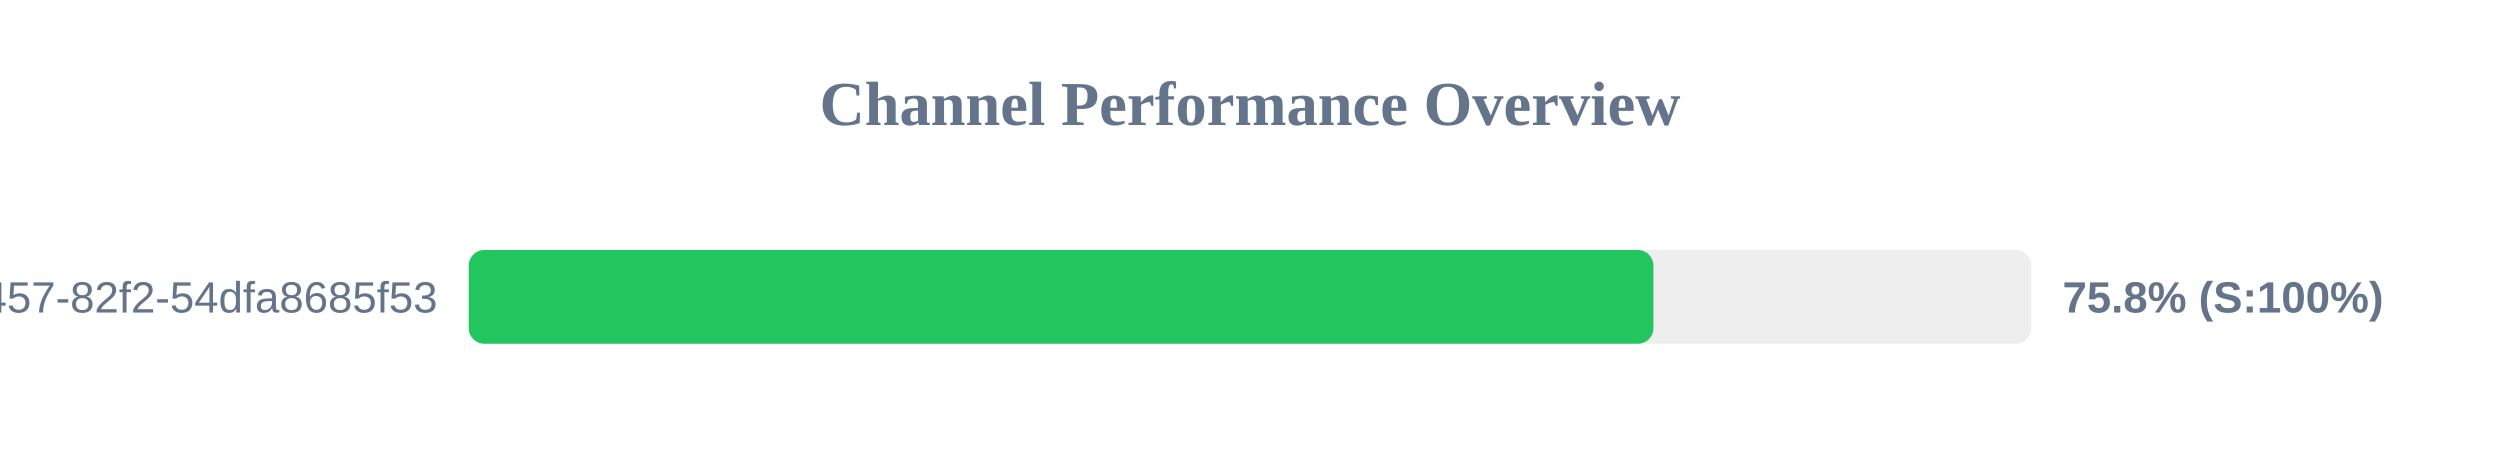
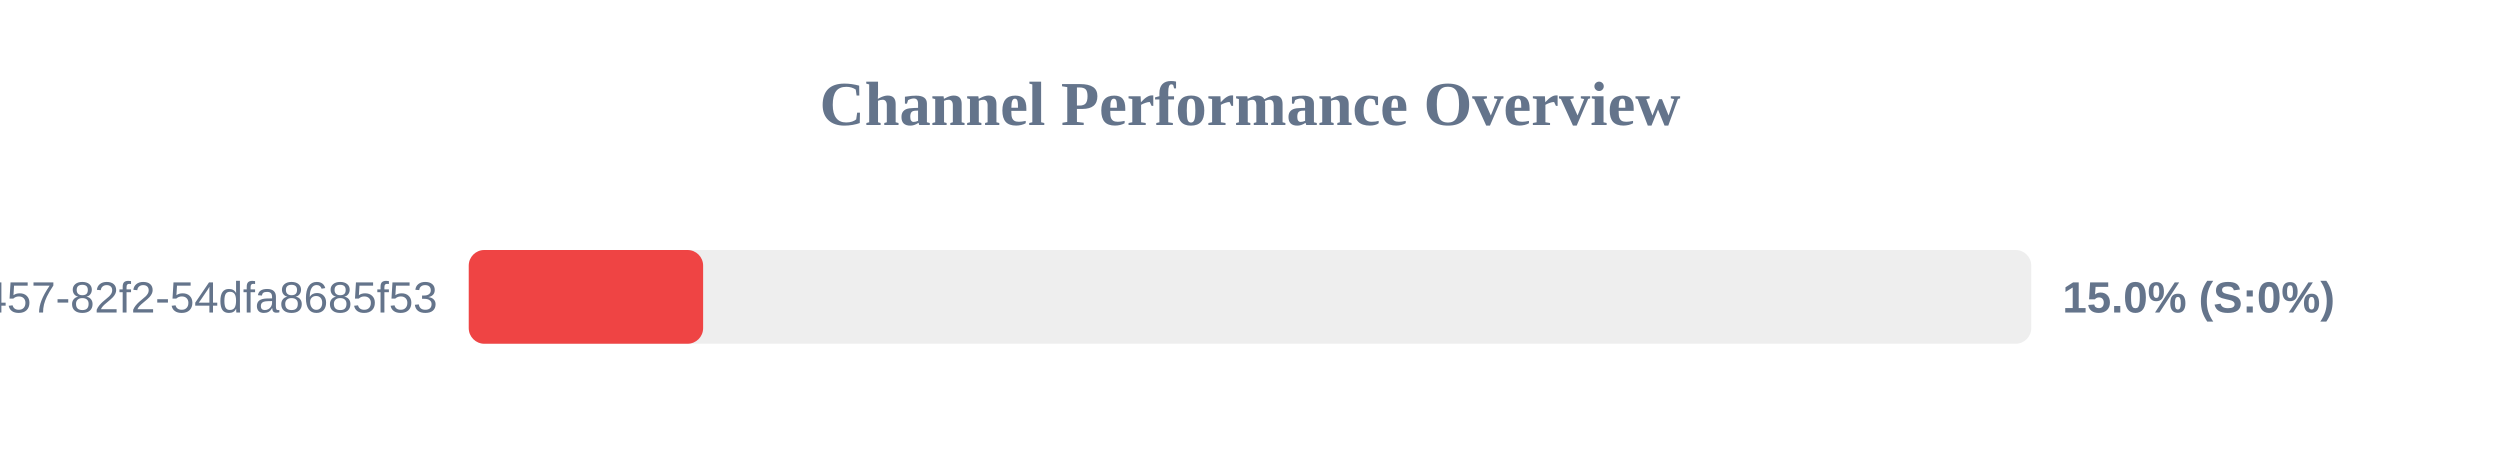
<svg xmlns="http://www.w3.org/2000/svg" width="800" height="150" version="1.1">
  <style>
        .row { font: 14px Arial; fill: #64748b; }
        .score { font: bold 14px Arial; fill: #64748b; }
    </style>
  <text x="400" y="40" text-anchor="middle" font-size="20px" font-weight="bold" fill="#64748b">Channel Performance Overview</text>
  <rect x="150" y="80" width="500" height="30" fill="#eee" rx="5" />
-   <rect x="150" y="80" width="379.1" height="30" fill="#22c55e" rx="5" />
+   <rect x="150" y="80" width="75.0" height="30" fill="#ef4444" rx="5" />
  <text x="140" y="100" text-anchor="end" class="row">?uuid=413c8b50-96bf-4457-82f2-54dfa8685f53</text>
-   <text x="660" y="100" text-anchor="start" class="score">75.8% (S:100%)</text>
+   <text x="660" y="100" text-anchor="start" class="score">15.0% (S:0%)</text>
</svg>
